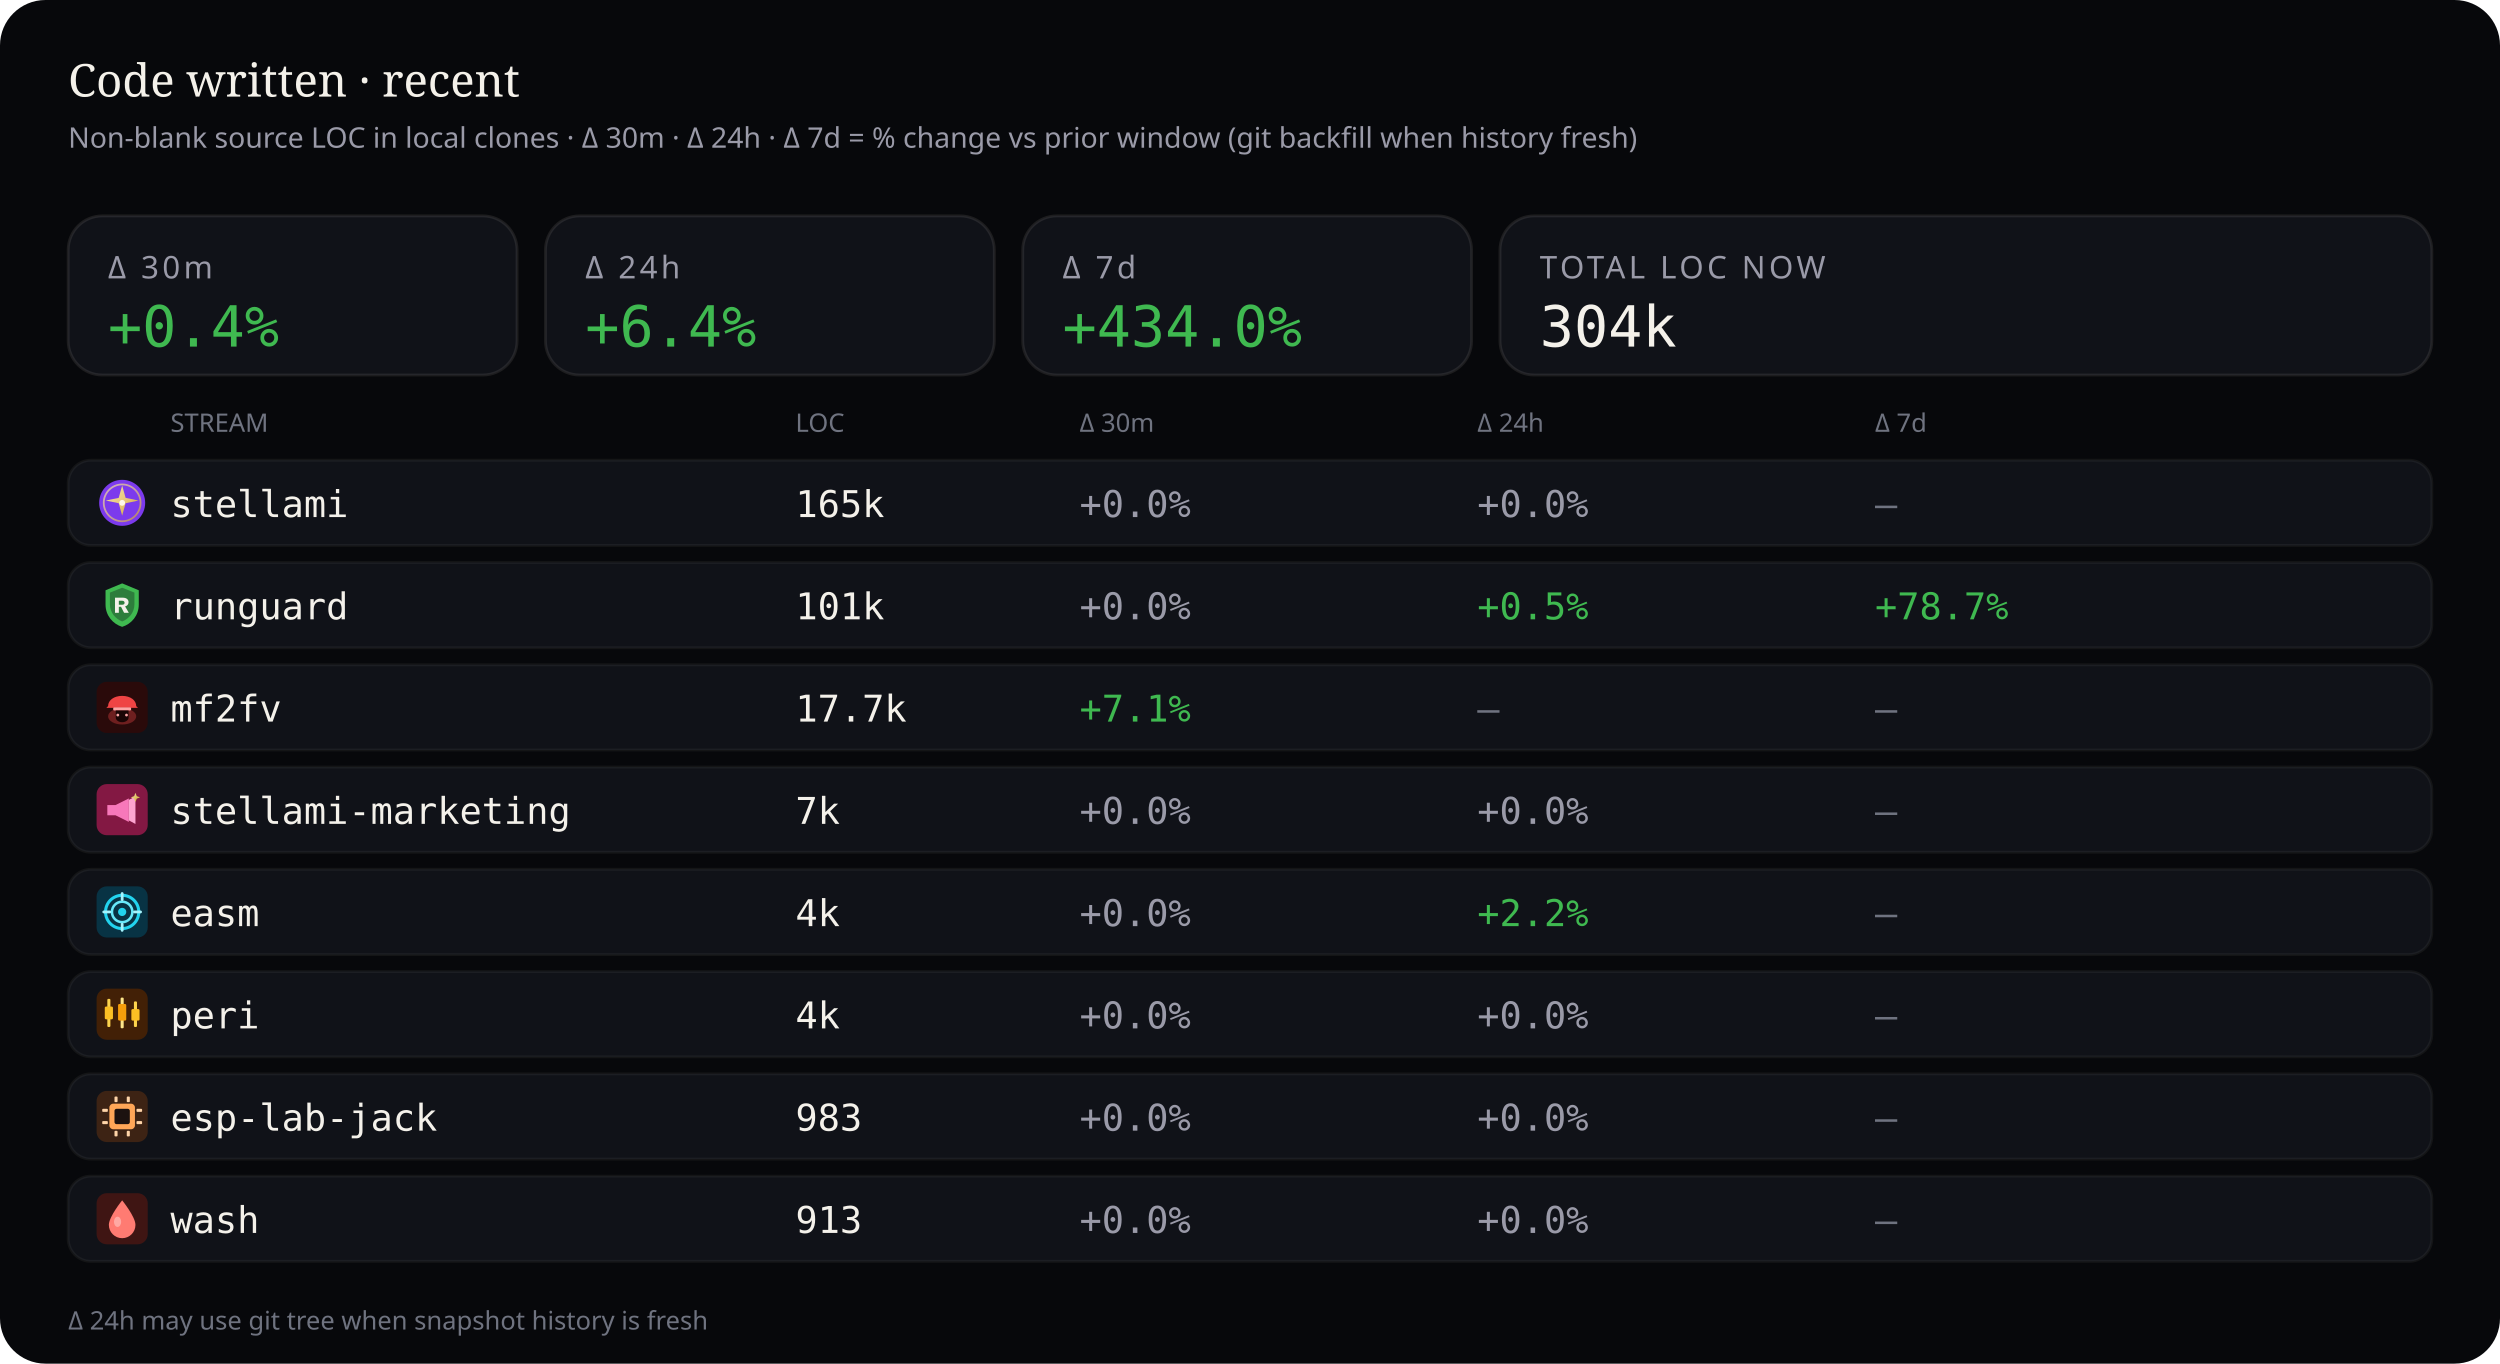
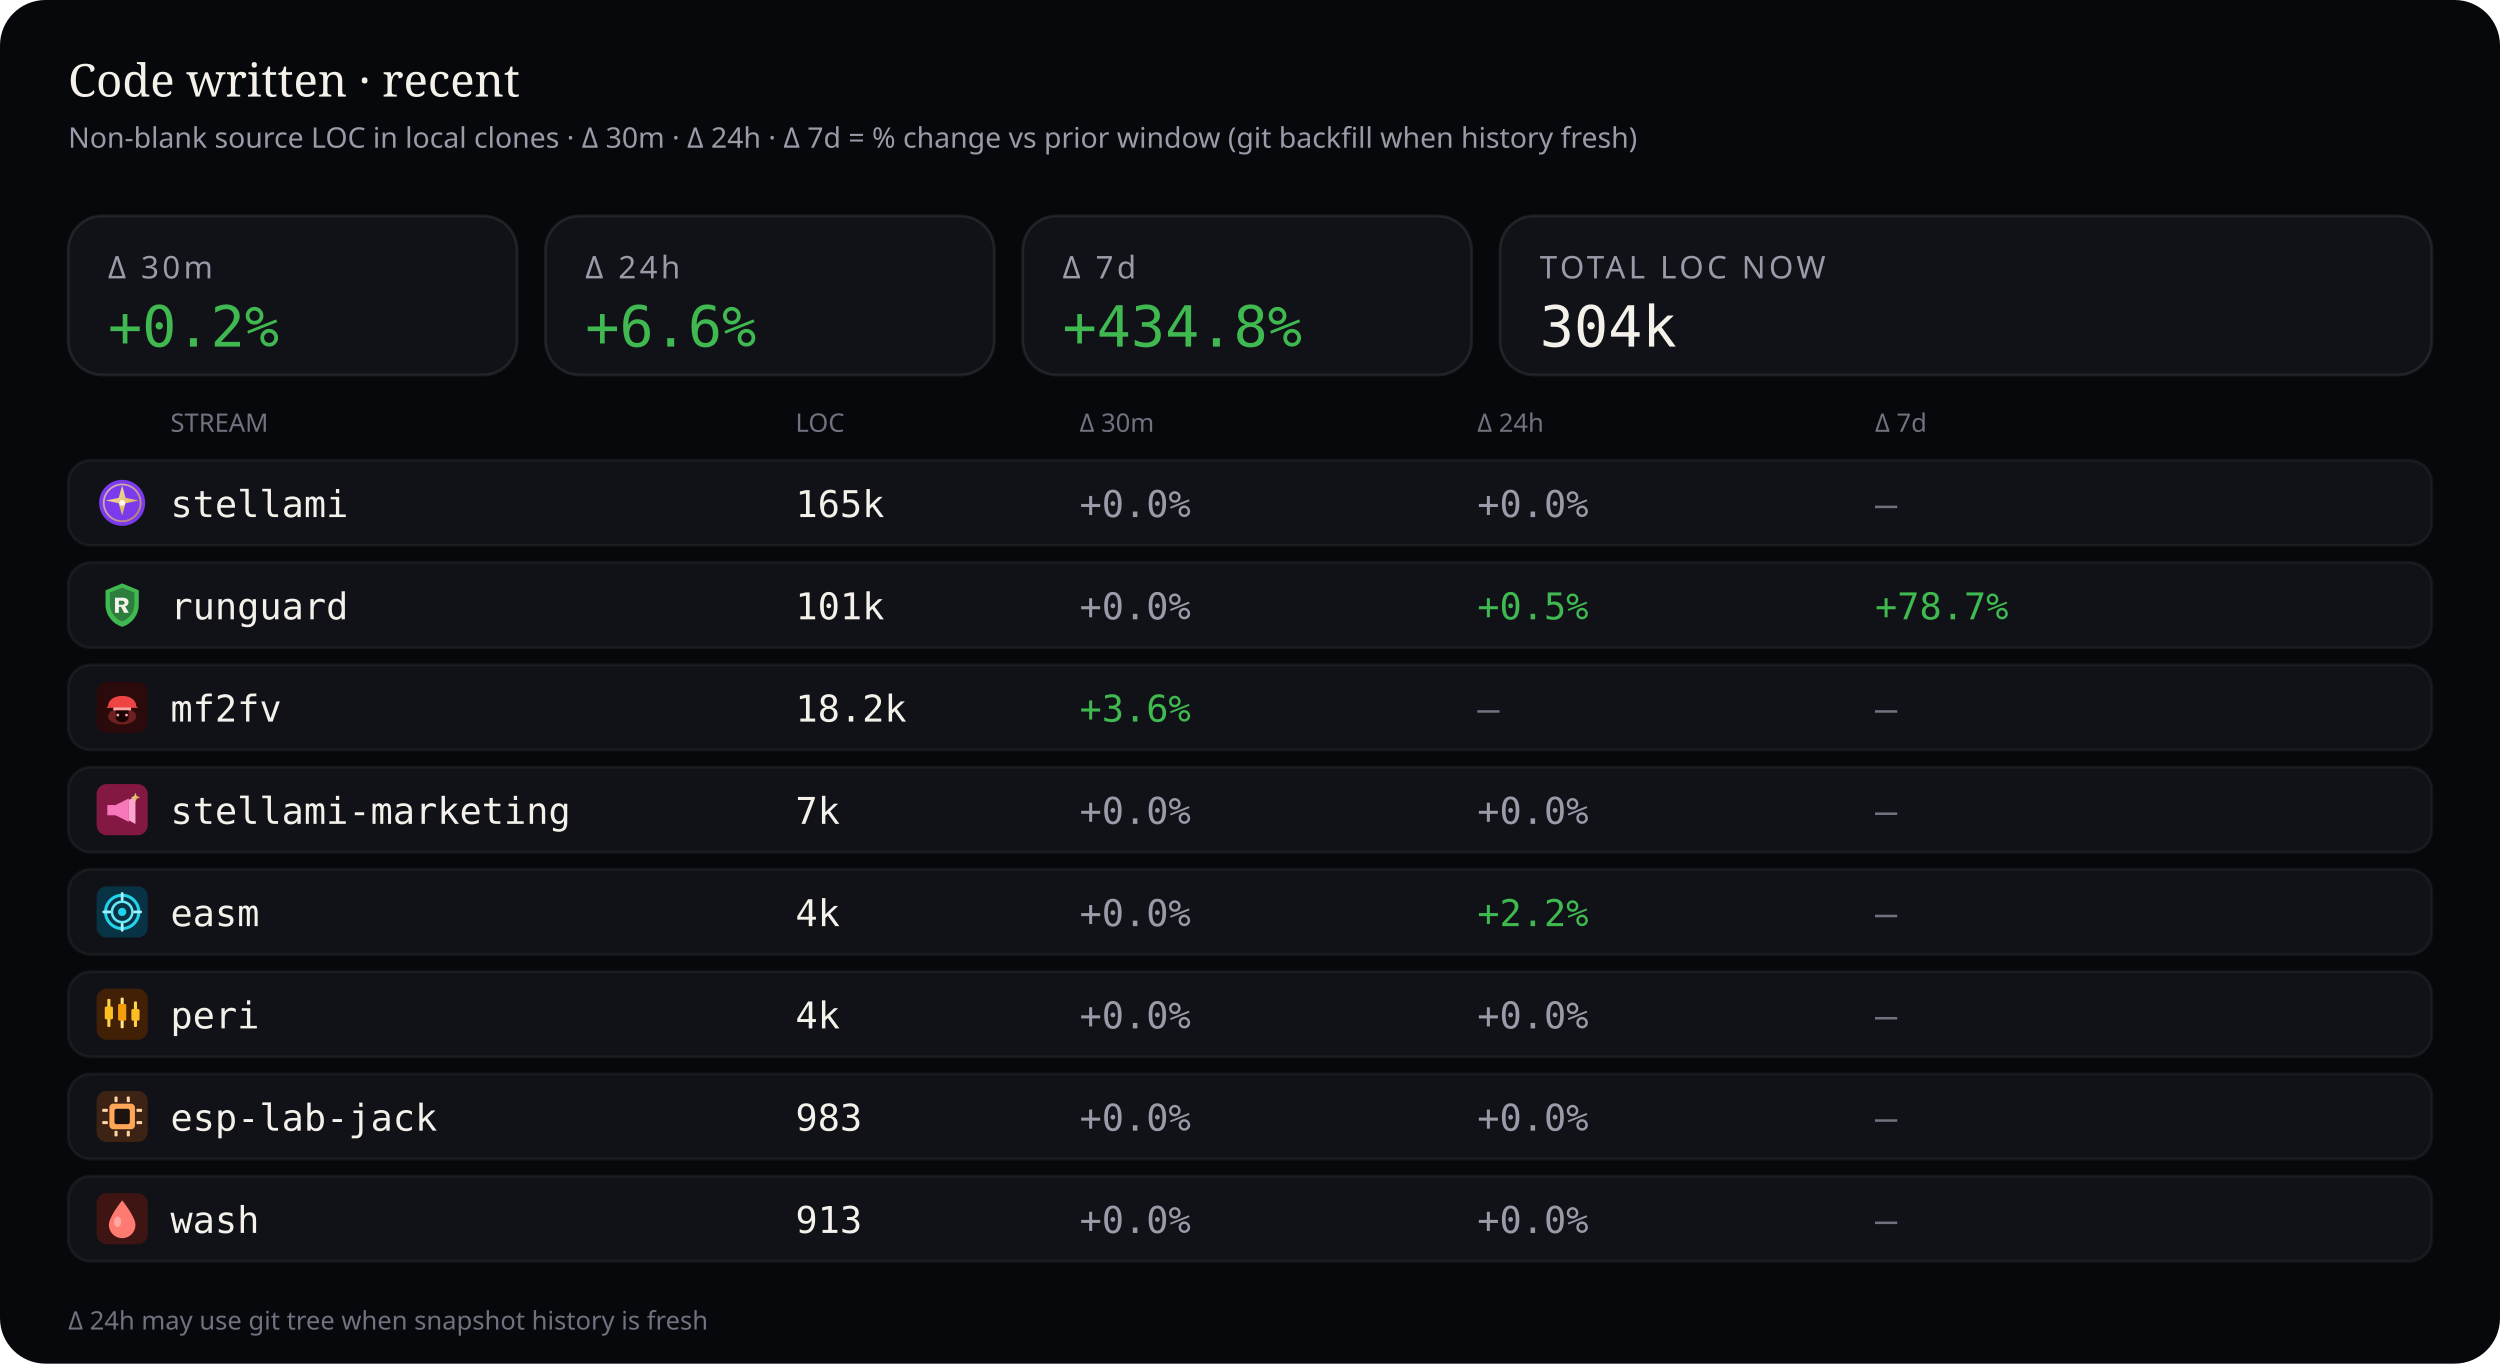
<svg xmlns="http://www.w3.org/2000/svg" viewBox="0 0 880 480" width="880" height="480" role="img" aria-label="Source code LOC deltas — 30 minutes, 24 hours, and 7 days">
  <rect width="880" height="480" rx="16" fill="#07080b" />
  <text x="24" y="34" fill="#f4f1ea" font-size="16" font-family="ui-serif, Georgia, serif">Code written · recent</text>
  <text x="24" y="52" fill="#9a9aa8" font-size="10" font-family="ui-sans-serif, system-ui, sans-serif">Non-blank source LOC in local clones · Δ 30m · Δ 24h · Δ 7d = % change vs prior window (git backfill when history fresh)</text>
  <rect x="24" y="76" width="158" height="56" rx="12" fill="#101218" stroke="rgba(232,228,214,0.10)" />
  <text x="38" y="98" fill="#9a9aa8" font-size="11" font-family="ui-sans-serif, system-ui, sans-serif" letter-spacing="1.2">Δ 30m</text>
-   <text x="38" y="122" fill="#3fb950" font-size="20" font-family="ui-monospace, SFMono-Regular, monospace">+0.4%</text>
+   <text x="38" y="122" fill="#3fb950" font-size="20" font-family="ui-monospace, SFMono-Regular, monospace">+0.2%</text>
  <rect x="192" y="76" width="158" height="56" rx="12" fill="#101218" stroke="rgba(232,228,214,0.10)" />
  <text x="206" y="98" fill="#9a9aa8" font-size="11" font-family="ui-sans-serif, system-ui, sans-serif" letter-spacing="1.2">Δ 24h</text>
-   <text x="206" y="122" fill="#3fb950" font-size="20" font-family="ui-monospace, SFMono-Regular, monospace">+6.4%</text>
+   <text x="206" y="122" fill="#3fb950" font-size="20" font-family="ui-monospace, SFMono-Regular, monospace">+6.6%</text>
  <rect x="360" y="76" width="158" height="56" rx="12" fill="#101218" stroke="rgba(232,228,214,0.10)" />
  <text x="374" y="98" fill="#9a9aa8" font-size="11" font-family="ui-sans-serif, system-ui, sans-serif" letter-spacing="1.2">Δ 7d</text>
-   <text x="374" y="122" fill="#3fb950" font-size="20" font-family="ui-monospace, SFMono-Regular, monospace">+434.0%</text>
+   <text x="374" y="122" fill="#3fb950" font-size="20" font-family="ui-monospace, SFMono-Regular, monospace">+434.8%</text>
  <rect x="528" y="76" width="328" height="56" rx="12" fill="#101218" stroke="rgba(232,228,214,0.10)" />
  <text x="542" y="98" fill="#9a9aa8" font-size="11" font-family="ui-sans-serif, system-ui, sans-serif" letter-spacing="1.2">TOTAL LOC NOW</text>
  <text x="542" y="122" fill="#f4f1ea" font-size="20" font-family="ui-monospace, SFMono-Regular, monospace">304k</text>
  <text x="60" y="152" fill="#6f7380" font-size="9" font-family="ui-sans-serif, system-ui, sans-serif">STREAM</text>
  <text x="280" y="152" fill="#6f7380" font-size="9" font-family="ui-sans-serif, system-ui, sans-serif">LOC</text>
  <text x="380" y="152" fill="#6f7380" font-size="9" font-family="ui-sans-serif, system-ui, sans-serif">Δ 30m</text>
  <text x="520" y="152" fill="#6f7380" font-size="9" font-family="ui-sans-serif, system-ui, sans-serif">Δ 24h</text>
  <text x="660" y="152" fill="#6f7380" font-size="9" font-family="ui-sans-serif, system-ui, sans-serif">Δ 7d</text>
  <rect x="24" y="162" width="832" height="30" rx="8" fill="#101218" stroke="rgba(232,228,214,0.06)" />
  <g id="stream_logo_stellami" class="stream_logo" data-stream="stellami" transform="translate(34.0,168.0) scale(0.9)" opacity="1.0">
    <defs>
      <linearGradient id="stream_logo_stellami-stellami-gold" x1="0%" y1="0%" x2="100%" y2="100%">
        <stop offset="0%" stop-color="#f5e6a8" />
        <stop offset="55%" stop-color="#e8c57a" />
        <stop offset="100%" stop-color="#c9a227" />
      </linearGradient>
    </defs>
    <circle cx="10" cy="10" r="9" fill="#7c3aed" />
    <circle cx="10" cy="10" r="7.2" fill="none" stroke="url(#stream_logo_stellami-stellami-gold)" stroke-width="0.7" opacity=".7" />
    <path fill="url(#stream_logo_stellami-stellami-gold)" d="M10 3.2 L11.35 8.05 L16.4 9.1 L11.35 10.15 L10 15 L8.65 10.15 L3.6 9.1 L8.65 8.05 Z" />
    <circle cx="10" cy="10" r="1.15" fill="#fff8e8" />
  </g>
  <use class="stream_logo" data-stream="stellami" href="#stream_logo_stellami" x="34.0" y="168.0" width="18" height="18" opacity="0" />
  <text x="60" y="182" fill="#f4f1ea" font-size="13" font-family="ui-monospace, SFMono-Regular, monospace">stellami</text>
  <text x="280" y="182" fill="#f4f1ea" font-size="13" font-family="ui-monospace, SFMono-Regular, monospace">165k</text>
  <text x="380" y="182" fill="#9a9aa8" font-size="13" font-family="ui-monospace, SFMono-Regular, monospace">+0.0%</text>
  <text x="520" y="182" fill="#9a9aa8" font-size="13" font-family="ui-monospace, SFMono-Regular, monospace">+0.0%</text>
  <text x="660" y="182" fill="#6f7380" font-size="13" font-family="ui-monospace, SFMono-Regular, monospace">—</text>
  <rect x="24" y="198" width="832" height="30" rx="8" fill="#101218" stroke="rgba(232,228,214,0.06)" />
  <g id="stream_logo_runguard" class="stream_logo" data-stream="runguard" transform="translate(34.0,204.0) scale(0.9)" opacity="1.0">
    <path fill="#3fb950" d="M10 1.5 L16.5 4.2 V9.8 C16.5 14.1 13.6 17.4 10 18.5 C6.4 17.4 3.5 14.1 3.5 9.8 V4.2 Z" />
    <path fill="#0d1117" fill-opacity=".35" d="M10 3.2 L14.8 5.1 V9.7 C14.8 12.9 12.6 15.4 10 16.4 C7.4 15.4 5.2 12.9 5.2 9.7 V5.1 Z" />
    <path fill="#f4f1ea" d="M7.2 7.1h3.1c1.35 0 2.2.7 2.2 1.75 0 .85-.5 1.45-1.35 1.65L12.6 13h-1.85l-1.2-2.35H8.7V13H7.2V7.1zm1.5 1.2v1.55h1.35c.55 0 .9-.28.9-.75s-.35-.8-.9-.8H8.7z" />
  </g>
  <use class="stream_logo" data-stream="runguard" href="#stream_logo_runguard" x="34.0" y="204.0" width="18" height="18" opacity="0" />
  <text x="60" y="218" fill="#f4f1ea" font-size="13" font-family="ui-monospace, SFMono-Regular, monospace">runguard</text>
  <text x="280" y="218" fill="#f4f1ea" font-size="13" font-family="ui-monospace, SFMono-Regular, monospace">101k</text>
  <text x="380" y="218" fill="#9a9aa8" font-size="13" font-family="ui-monospace, SFMono-Regular, monospace">+0.0%</text>
  <text x="520" y="218" fill="#3fb950" font-size="13" font-family="ui-monospace, SFMono-Regular, monospace">+0.5%</text>
  <text x="660" y="218" fill="#3fb950" font-size="13" font-family="ui-monospace, SFMono-Regular, monospace">+78.7%</text>
  <rect x="24" y="234" width="832" height="30" rx="8" fill="#101218" stroke="rgba(232,228,214,0.06)" />
  <g id="stream_logo_mf2fv" class="stream_logo" data-stream="mf2fv" transform="translate(34.0,240.0) scale(0.9)" opacity="1.0">
    <rect width="20" height="20" rx="4" fill="#2a0a0a" />
    <ellipse cx="10" cy="13.5" rx="5.5" ry="3.2" fill="#ef4444" opacity=".35" />
    <path fill="#ef4444" d="M4.5 9.5 C4.5 7.2 6.8 5.5 10 5.5 S15.5 7.2 15.5 9.5 L16.2 10.2 H3.8 Z" />
    <rect x="6.5" y="10" width="7" height="1.2" rx="0.4" fill="#fca5a5" />
    <path fill="#1a0505" d="M7.5 11.2 h5 v2.8 c0 1-1.1 1.8-2.5 1.8 s-2.5-.8-2.5-1.8 v-2.8z" />
    <circle cx="8.3" cy="13" r="0.55" fill="#fca5a5" />
    <circle cx="11.7" cy="13" r="0.55" fill="#fca5a5" />
  </g>
  <use class="stream_logo" data-stream="mf2fv" href="#stream_logo_mf2fv" x="34.0" y="240.0" width="18" height="18" opacity="0" />
  <text x="60" y="254" fill="#f4f1ea" font-size="13" font-family="ui-monospace, SFMono-Regular, monospace">mf2fv</text>
-   <text x="280" y="254" fill="#f4f1ea" font-size="13" font-family="ui-monospace, SFMono-Regular, monospace">17.7k</text>
-   <text x="380" y="254" fill="#3fb950" font-size="13" font-family="ui-monospace, SFMono-Regular, monospace">+7.1%</text>
+   <text x="280" y="254" fill="#f4f1ea" font-size="13" font-family="ui-monospace, SFMono-Regular, monospace">18.2k</text>
+   <text x="380" y="254" fill="#3fb950" font-size="13" font-family="ui-monospace, SFMono-Regular, monospace">+3.6%</text>
  <text x="520" y="254" fill="#6f7380" font-size="13" font-family="ui-monospace, SFMono-Regular, monospace">—</text>
  <text x="660" y="254" fill="#6f7380" font-size="13" font-family="ui-monospace, SFMono-Regular, monospace">—</text>
  <rect x="24" y="270" width="832" height="30" rx="8" fill="#101218" stroke="rgba(232,228,214,0.06)" />
  <g id="stream_logo_stellami-marketing" class="stream_logo" data-stream="stellami-marketing" transform="translate(34.0,276.0) scale(0.9)" opacity="1.0">
    <defs>
      <linearGradient id="stream_logo_stellami-marketing-smkt-gold" x1="0%" y1="0%" x2="100%" y2="100%">
        <stop offset="0%" stop-color="#f5e6a8" />
        <stop offset="100%" stop-color="#c9a227" />
      </linearGradient>
    </defs>
    <rect width="20" height="20" rx="4" fill="#831843" />
    <path fill="#f778ba" d="M4.2 8.2h3.2l5.2-2.6v9.2l-5.2-2.6H4.2z" />
    <path fill="#fda4d0" d="M12.6 6.2l2.6-1.4v10.8l-2.6-1.4z" />
    <path fill="url(#stream_logo_stellami-marketing-smkt-gold)" d="M15.2 3.4 L15.7 4.7 L17 5.2 L15.7 5.7 L15.2 7 L14.7 5.7 L13.4 5.2 L14.7 4.7 Z" />
  </g>
  <use class="stream_logo" data-stream="stellami-marketing" href="#stream_logo_stellami-marketing" x="34.0" y="276.0" width="18" height="18" opacity="0" />
  <text x="60" y="290" fill="#f4f1ea" font-size="13" font-family="ui-monospace, SFMono-Regular, monospace">stellami-marketing</text>
  <text x="280" y="290" fill="#f4f1ea" font-size="13" font-family="ui-monospace, SFMono-Regular, monospace">7k</text>
  <text x="380" y="290" fill="#9a9aa8" font-size="13" font-family="ui-monospace, SFMono-Regular, monospace">+0.0%</text>
  <text x="520" y="290" fill="#9a9aa8" font-size="13" font-family="ui-monospace, SFMono-Regular, monospace">+0.0%</text>
  <text x="660" y="290" fill="#6f7380" font-size="13" font-family="ui-monospace, SFMono-Regular, monospace">—</text>
  <rect x="24" y="306" width="832" height="30" rx="8" fill="#101218" stroke="rgba(232,228,214,0.06)" />
  <g id="stream_logo_easm" class="stream_logo" data-stream="easm" transform="translate(34.0,312.0) scale(0.9)" opacity="1.0">
    <rect width="20" height="20" rx="4" fill="#083344" />
    <circle cx="10" cy="10" r="6.5" fill="none" stroke="#22d3ee" stroke-width="1.2" />
    <circle cx="10" cy="10" r="4" fill="none" stroke="#67e8f9" stroke-width="1" />
    <circle cx="10" cy="10" r="1.6" fill="#22d3ee" />
    <path d="M10 2.8 V5.2 M10 14.8 V17.2 M2.8 10 H5.2 M14.8 10 H17.2" stroke="#a5f3fc" stroke-width="1.1" stroke-linecap="round" />
  </g>
  <use class="stream_logo" data-stream="easm" href="#stream_logo_easm" x="34.0" y="312.0" width="18" height="18" opacity="0" />
  <text x="60" y="326" fill="#f4f1ea" font-size="13" font-family="ui-monospace, SFMono-Regular, monospace">easm</text>
  <text x="280" y="326" fill="#f4f1ea" font-size="13" font-family="ui-monospace, SFMono-Regular, monospace">4k</text>
  <text x="380" y="326" fill="#9a9aa8" font-size="13" font-family="ui-monospace, SFMono-Regular, monospace">+0.0%</text>
  <text x="520" y="326" fill="#3fb950" font-size="13" font-family="ui-monospace, SFMono-Regular, monospace">+2.2%</text>
  <text x="660" y="326" fill="#6f7380" font-size="13" font-family="ui-monospace, SFMono-Regular, monospace">—</text>
  <rect x="24" y="342" width="832" height="30" rx="8" fill="#101218" stroke="rgba(232,228,214,0.06)" />
  <g id="stream_logo_peri" class="stream_logo" data-stream="peri" transform="translate(34.0,348.0) scale(0.9)" opacity="1.0">
    <rect width="20" height="20" rx="4" fill="#422006" />
    <rect x="4.2" y="4" width="1.2" height="11" rx="0.4" fill="#fcd34d" />
    <rect x="3.2" y="7" width="3.2" height="5" rx="0.5" fill="#fbbf24" />
    <rect x="9.4" y="3.5" width="1.2" height="12" rx="0.4" fill="#fde68a" />
    <rect x="8.4" y="6" width="3.2" height="6.5" rx="0.5" fill="#f59e0b" />
    <rect x="14.6" y="5" width="1.2" height="10" rx="0.4" fill="#fcd34d" />
    <rect x="13.6" y="8" width="3.2" height="4.5" rx="0.5" fill="#fbbf24" />
  </g>
  <use class="stream_logo" data-stream="peri" href="#stream_logo_peri" x="34.0" y="348.0" width="18" height="18" opacity="0" />
  <text x="60" y="362" fill="#f4f1ea" font-size="13" font-family="ui-monospace, SFMono-Regular, monospace">peri</text>
  <text x="280" y="362" fill="#f4f1ea" font-size="13" font-family="ui-monospace, SFMono-Regular, monospace">4k</text>
  <text x="380" y="362" fill="#9a9aa8" font-size="13" font-family="ui-monospace, SFMono-Regular, monospace">+0.0%</text>
  <text x="520" y="362" fill="#9a9aa8" font-size="13" font-family="ui-monospace, SFMono-Regular, monospace">+0.0%</text>
  <text x="660" y="362" fill="#6f7380" font-size="13" font-family="ui-monospace, SFMono-Regular, monospace">—</text>
  <rect x="24" y="378" width="832" height="30" rx="8" fill="#101218" stroke="rgba(232,228,214,0.06)" />
  <g id="stream_logo_esp-lab-jack" class="stream_logo" data-stream="esp-lab-jack" transform="translate(34.0,384.0) scale(0.9)" opacity="1.0">
    <rect width="20" height="20" rx="4" fill="#3d2314" />
    <rect x="5" y="5" width="10" height="10" rx="1.5" fill="#ffa657" />
    <rect x="7" y="7" width="6" height="6" rx="0.8" fill="#1c1210" />
    <rect x="2.2" y="7" width="2.2" height="1.2" rx="0.3" fill="#ffd4a8" />
    <rect x="2.2" y="11.8" width="2.2" height="1.2" rx="0.3" fill="#ffd4a8" />
    <rect x="15.6" y="7" width="2.2" height="1.2" rx="0.3" fill="#ffd4a8" />
    <rect x="15.6" y="11.8" width="2.2" height="1.2" rx="0.3" fill="#ffd4a8" />
    <rect x="7" y="2.2" width="1.2" height="2.2" rx="0.3" fill="#ffd4a8" />
    <rect x="11.8" y="2.2" width="1.2" height="2.2" rx="0.3" fill="#ffd4a8" />
    <rect x="7" y="15.6" width="1.2" height="2.2" rx="0.3" fill="#ffd4a8" />
    <rect x="11.8" y="15.6" width="1.2" height="2.2" rx="0.3" fill="#ffd4a8" />
  </g>
  <use class="stream_logo" data-stream="esp-lab-jack" href="#stream_logo_esp-lab-jack" x="34.0" y="384.0" width="18" height="18" opacity="0" />
  <text x="60" y="398" fill="#f4f1ea" font-size="13" font-family="ui-monospace, SFMono-Regular, monospace">esp-lab-jack</text>
  <text x="280" y="398" fill="#f4f1ea" font-size="13" font-family="ui-monospace, SFMono-Regular, monospace">983</text>
  <text x="380" y="398" fill="#9a9aa8" font-size="13" font-family="ui-monospace, SFMono-Regular, monospace">+0.0%</text>
  <text x="520" y="398" fill="#9a9aa8" font-size="13" font-family="ui-monospace, SFMono-Regular, monospace">+0.0%</text>
  <text x="660" y="398" fill="#6f7380" font-size="13" font-family="ui-monospace, SFMono-Regular, monospace">—</text>
  <rect x="24" y="414" width="832" height="30" rx="8" fill="#101218" stroke="rgba(232,228,214,0.06)" />
  <g id="stream_logo_wash" class="stream_logo" data-stream="wash" transform="translate(34.0,420.0) scale(0.9)" opacity="1.0">
    <rect width="20" height="20" rx="4" fill="#3f1513" />
    <path fill="#ff7b72" d="M10 2.8 C10 2.8 15.2 9.2 15.2 12.4 A5.2 5.2 0 0 1 4.8 12.4 C4.8 9.2 10 2.8 10 2.8 Z" />
    <ellipse cx="8.2" cy="11.2" rx="1.4" ry="2" fill="#ffd0cc" opacity=".55" />
  </g>
  <use class="stream_logo" data-stream="wash" href="#stream_logo_wash" x="34.0" y="420.0" width="18" height="18" opacity="0" />
  <text x="60" y="434" fill="#f4f1ea" font-size="13" font-family="ui-monospace, SFMono-Regular, monospace">wash</text>
  <text x="280" y="434" fill="#f4f1ea" font-size="13" font-family="ui-monospace, SFMono-Regular, monospace">913</text>
  <text x="380" y="434" fill="#9a9aa8" font-size="13" font-family="ui-monospace, SFMono-Regular, monospace">+0.0%</text>
  <text x="520" y="434" fill="#9a9aa8" font-size="13" font-family="ui-monospace, SFMono-Regular, monospace">+0.0%</text>
  <text x="660" y="434" fill="#6f7380" font-size="13" font-family="ui-monospace, SFMono-Regular, monospace">—</text>
  <text x="24" y="468" fill="#6f7380" font-size="9" font-family="ui-sans-serif, system-ui, sans-serif">Δ 24h may use git tree when snapshot history is fresh</text>
</svg>
